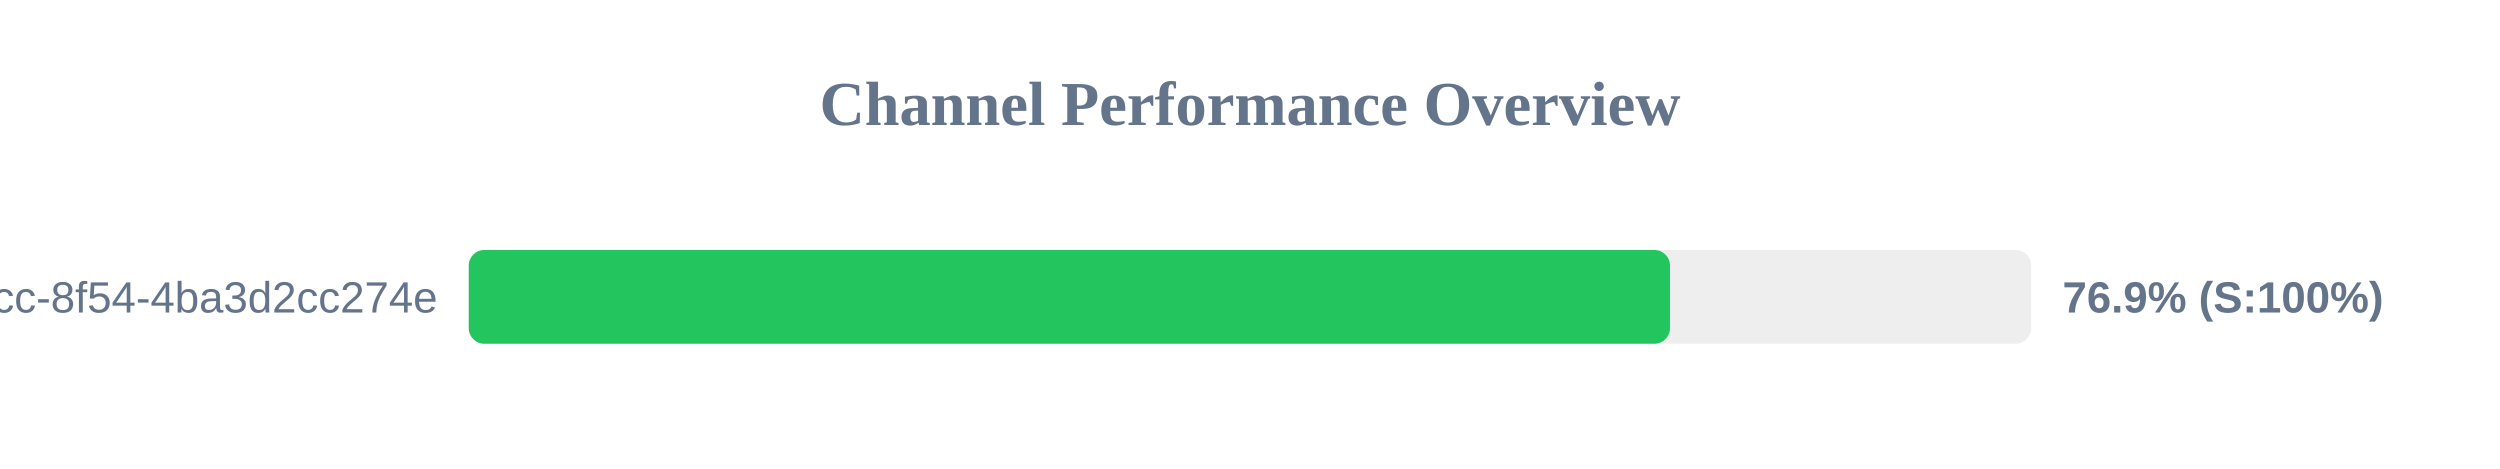
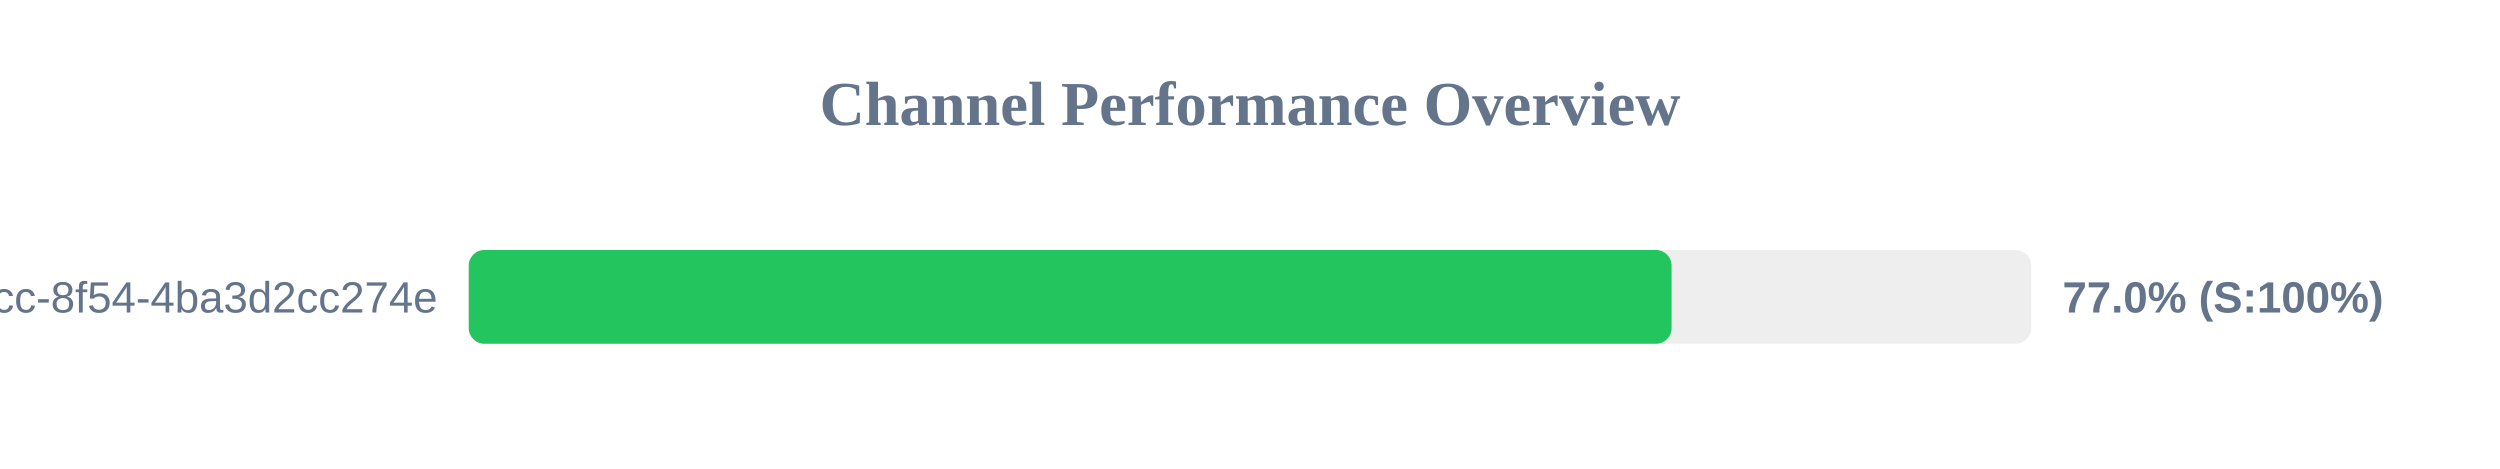
<svg xmlns="http://www.w3.org/2000/svg" width="800" height="150" version="1.1">
  <style>
        .row { font: 14px Arial; fill: #64748b; }
        .score { font: bold 14px Arial; fill: #64748b; }
    </style>
  <text x="400" y="40" text-anchor="middle" font-size="20px" font-weight="bold" fill="#64748b">Channel Performance Overview</text>
  <rect x="150" y="80" width="500" height="30" fill="#eee" rx="5" />
-   <rect x="150" y="80" width="384.4" height="30" fill="#22c55e" rx="5" />
+   <rect x="150" y="80" width="384.9" height="30" fill="#22c55e" rx="5" />
  <text x="140" y="100" text-anchor="end" class="row">?uuid=45cc0b3a-0adb-4dcc-8f54-4ba3d2cc274e</text>
-   <text x="660" y="100" text-anchor="start" class="score">76.9% (S:100%)</text>
+   <text x="660" y="100" text-anchor="start" class="score">77.0% (S:100%)</text>
</svg>
